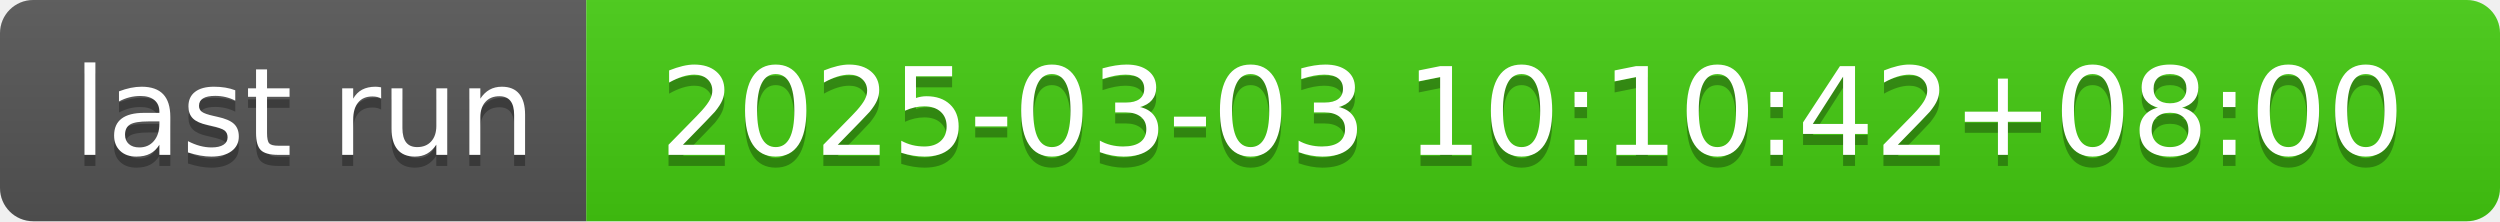
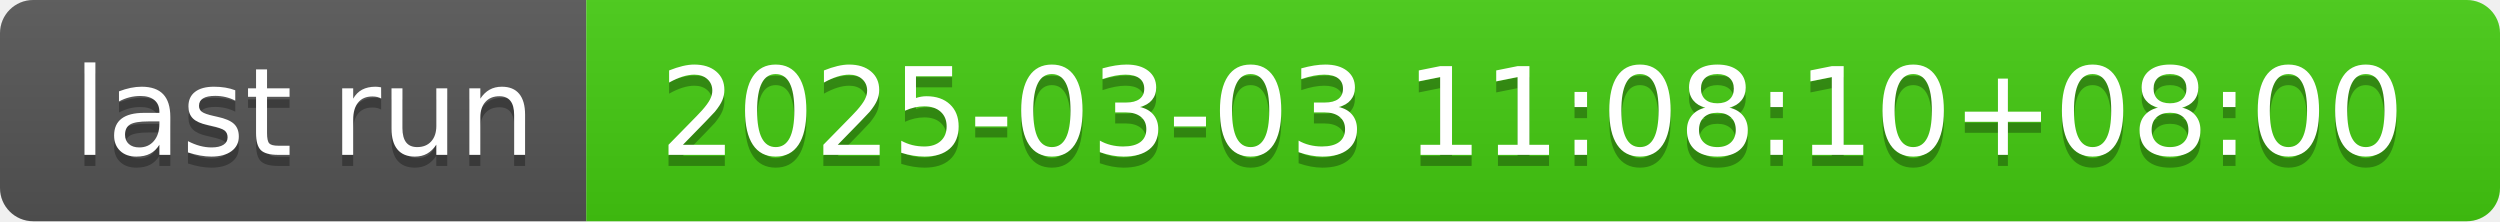
- <svg xmlns="http://www.w3.org/2000/svg" width="226" height="20" role="img" aria-label="last run: 2025-03-03 10:10:42+08:00">
+ <svg xmlns="http://www.w3.org/2000/svg" width="226" height="20" role="img" aria-label="last run: 2025-03-03 11:08:10+08:00">
  <linearGradient id="s" x2="0" y2="100%">
    <stop offset="0" stop-color="#bbb" stop-opacity=".1" />
    <stop offset="1" stop-opacity=".1" />
  </linearGradient>
  <clipPath id="r">
    <rect width="226" height="20" rx="3" fill="#fff" />
  </clipPath>
  <g clip-path="url(#r)">
    <rect width="53" height="20" fill="#555" />
    <rect x="53" width="173" height="20" fill="#4c1" />
    <rect width="226" height="20" fill="url(#s)" />
  </g>
  <g fill="#fff" text-anchor="middle" font-family="Verdana,Geneva,DejaVu Sans,sans-serif" text-rendering="geometricPrecision" font-size="110">
    <text aria-hidden="true" x="275" y="150" fill="#010101" fill-opacity=".3" transform="scale(.1)" textLength="430">last run</text>
    <text x="275" y="140" transform="scale(.1)" fill="#fff" textLength="430">last run</text>
-     <text aria-hidden="true" x="1385" y="150" fill="#010101" fill-opacity=".3" transform="scale(.1)" textLength="1630">2025-03-03 10:10:42+08:00</text>
-     <text x="1385" y="140" transform="scale(.1)" fill="#fff" textLength="1630">2025-03-03 10:10:42+08:00</text>
+     <text aria-hidden="true" x="1385" y="150" fill="#010101" fill-opacity=".3" transform="scale(.1)" textLength="1630">2025-03-03 11:08:10+08:00</text>
+     <text x="1385" y="140" transform="scale(.1)" fill="#fff" textLength="1630">2025-03-03 11:08:10+08:00</text>
  </g>
</svg>
